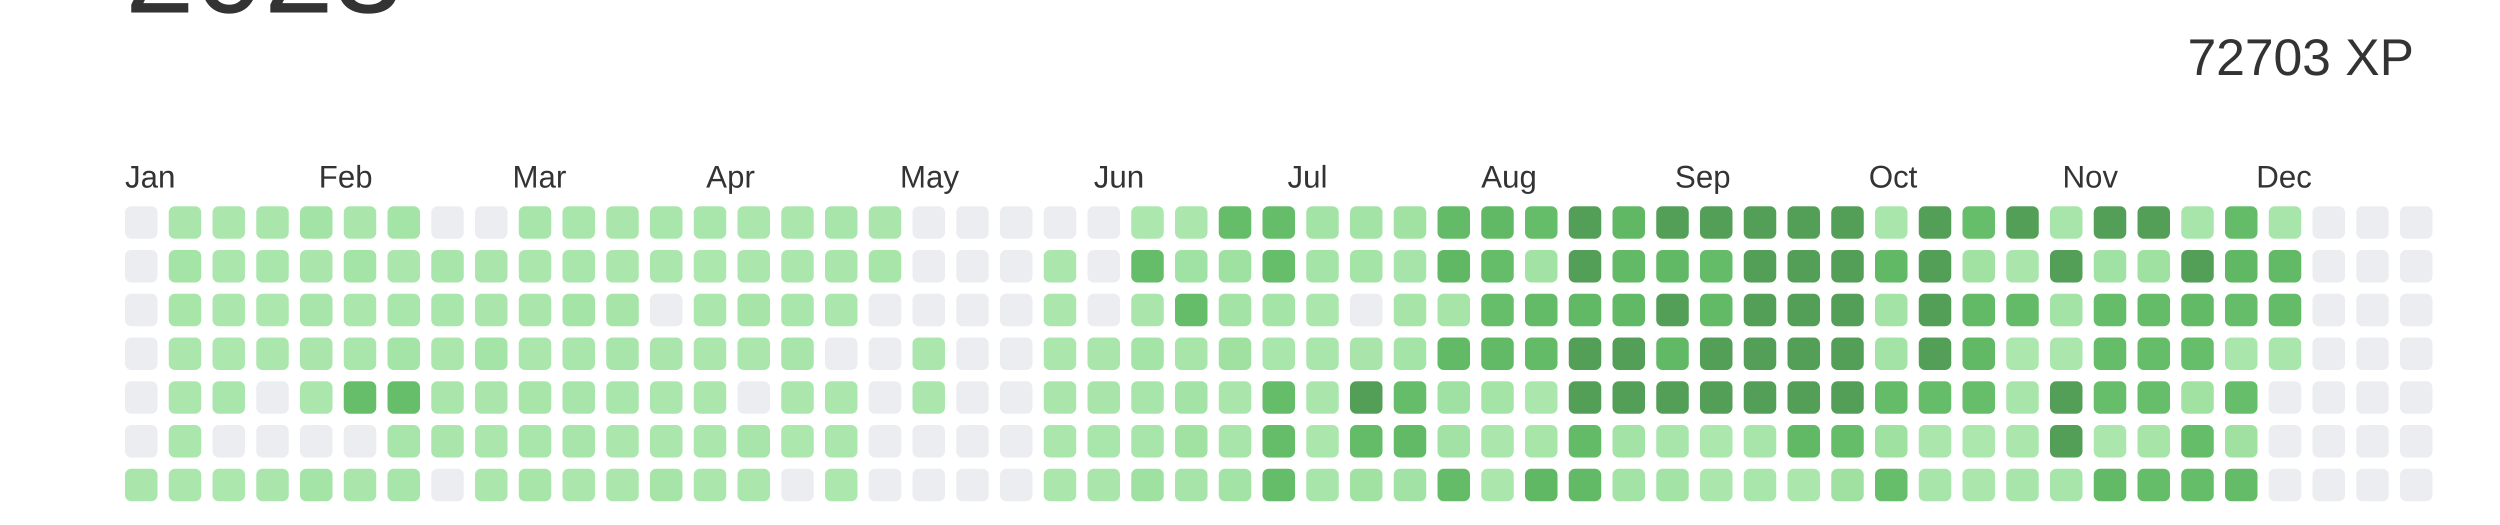
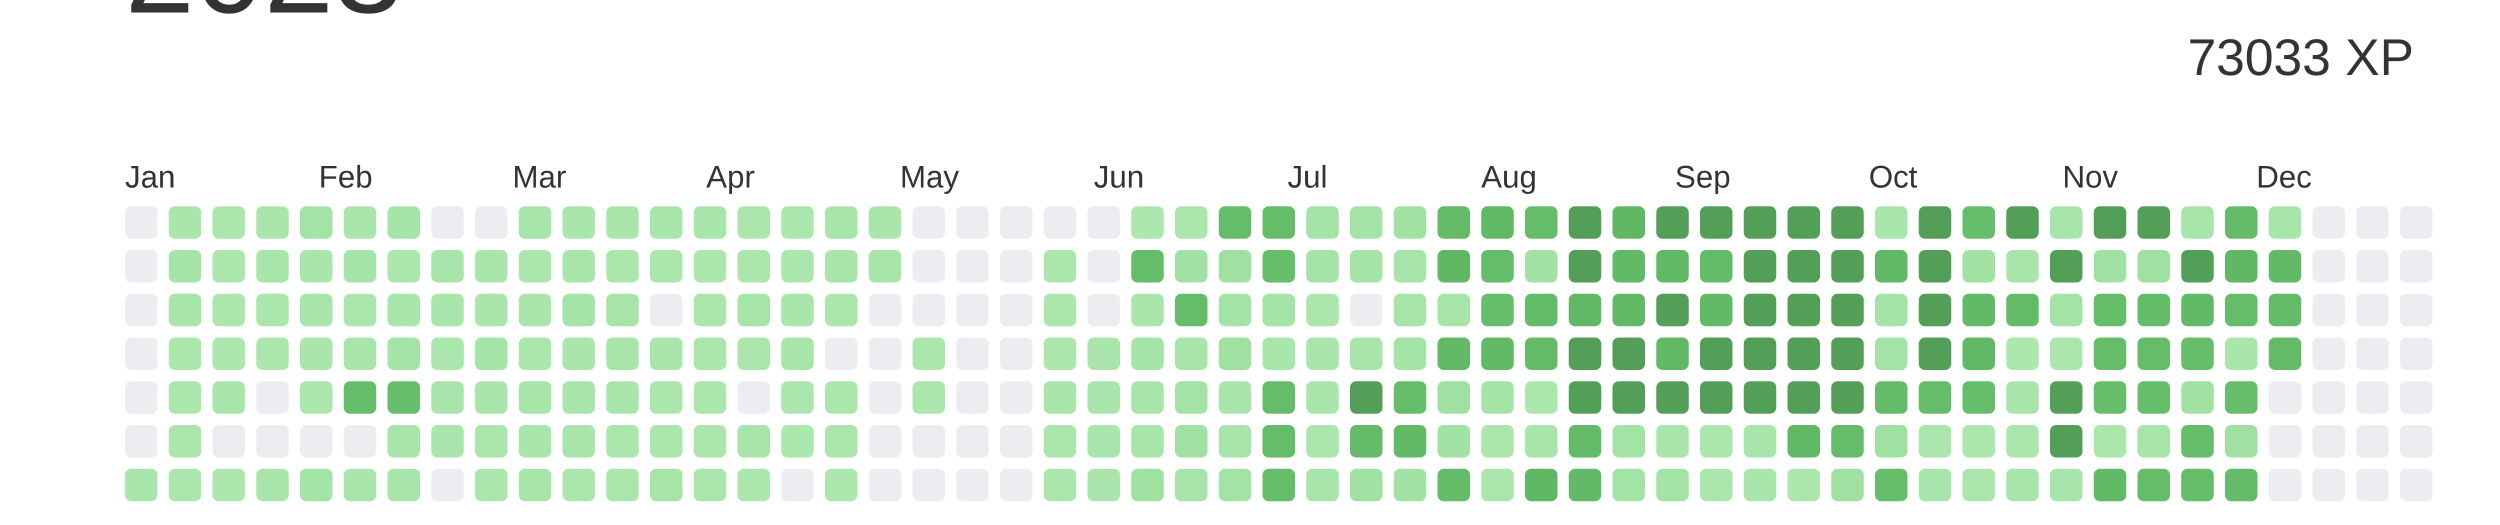
<svg xmlns="http://www.w3.org/2000/svg" baseProfile="full" height="42mm" version="1.1" viewBox="0,0,200,42" width="200mm">
  <defs />
  <rect fill="#ffffff" height="42" width="200" x="0" y="0" />
  <text alignment-baseline="hanging" fill="#333333" style="font-size:10.0px; font-family:Arial;" x="10" y="1">2023</text>
-   <text alignment-baseline="hanging" fill="#333333" style="font-size:4.125px; font-family:Arial;" x="175" y="6">72703 XP</text>
+   <text alignment-baseline="hanging" fill="#333333" style="font-size:4.125px; font-family:Arial;" x="175" y="6">73033 XP</text>
  <text fill="#333333" style="font-size:2.5px; font-family:Arial" x="10.0" y="15">Jan</text>
  <text fill="#333333" style="font-size:2.5px; font-family:Arial" x="25.5" y="15">Feb</text>
  <text fill="#333333" style="font-size:2.5px; font-family:Arial" x="41.0" y="15">Mar</text>
  <text fill="#333333" style="font-size:2.5px; font-family:Arial" x="56.5" y="15">Apr</text>
  <text fill="#333333" style="font-size:2.5px; font-family:Arial" x="72.0" y="15">May</text>
  <text fill="#333333" style="font-size:2.5px; font-family:Arial" x="87.5" y="15">Jun</text>
  <text fill="#333333" style="font-size:2.5px; font-family:Arial" x="103.0" y="15">Jul</text>
  <text fill="#333333" style="font-size:2.5px; font-family:Arial" x="118.5" y="15">Aug</text>
  <text fill="#333333" style="font-size:2.5px; font-family:Arial" x="134.0" y="15">Sep</text>
  <text fill="#333333" style="font-size:2.5px; font-family:Arial" x="149.5" y="15">Oct</text>
  <text fill="#333333" style="font-size:2.5px; font-family:Arial" x="165.0" y="15">Nov</text>
  <text fill="#333333" style="font-size:2.5px; font-family:Arial" x="180.5" y="15">Dec</text>
  <rect fill="#EBEDF0" height="2.6" rx="0.5" ry="0.5" width="2.6" x="10.0" y="16.5" />
  <rect fill="#EBEDF0" height="2.6" rx="0.5" ry="0.5" width="2.6" x="10.0" y="20.0" />
  <rect fill="#EBEDF0" height="2.6" rx="0.5" ry="0.5" width="2.6" x="10.0" y="23.5" />
  <rect fill="#EBEDF0" height="2.6" rx="0.5" ry="0.5" width="2.6" x="10.0" y="27.0" />
  <rect fill="#EBEDF0" height="2.6" rx="0.5" ry="0.5" width="2.6" x="10.0" y="30.5" />
  <rect fill="#EBEDF0" height="2.6" rx="0.5" ry="0.5" width="2.6" x="10.0" y="34.0" />
  <rect fill="#aae6ac" height="2.6" rx="0.5" ry="0.5" width="2.6" x="10.0" y="37.5" />
  <rect fill="#aae6ac" height="2.6" rx="0.5" ry="0.5" width="2.6" x="13.5" y="16.5" />
  <rect fill="#a5e4a7" height="2.6" rx="0.5" ry="0.5" width="2.6" x="13.5" y="20.0" />
  <rect fill="#a7e5a9" height="2.6" rx="0.5" ry="0.5" width="2.6" x="13.5" y="23.5" />
  <rect fill="#abe7ad" height="2.6" rx="0.5" ry="0.5" width="2.6" x="13.5" y="27.0" />
  <rect fill="#abe7ad" height="2.6" rx="0.5" ry="0.5" width="2.6" x="13.5" y="30.5" />
  <rect fill="#abe7ad" height="2.6" rx="0.5" ry="0.5" width="2.6" x="13.5" y="34.0" />
  <rect fill="#abe7ad" height="2.6" rx="0.5" ry="0.5" width="2.6" x="13.5" y="37.5" />
  <rect fill="#abe6ad" height="2.6" rx="0.5" ry="0.5" width="2.6" x="17.0" y="16.5" />
  <rect fill="#abe6ad" height="2.6" rx="0.5" ry="0.5" width="2.6" x="17.0" y="20.0" />
  <rect fill="#abe7ad" height="2.6" rx="0.5" ry="0.5" width="2.6" x="17.0" y="23.5" />
  <rect fill="#ace7ae" height="2.6" rx="0.5" ry="0.5" width="2.6" x="17.0" y="27.0" />
  <rect fill="#a9e6ab" height="2.6" rx="0.5" ry="0.5" width="2.6" x="17.0" y="30.5" />
  <rect fill="#EBEDF0" height="2.6" rx="0.5" ry="0.5" width="2.6" x="17.0" y="34.0" />
  <rect fill="#ace7ae" height="2.6" rx="0.5" ry="0.5" width="2.6" x="17.0" y="37.5" />
  <rect fill="#aae6ac" height="2.6" rx="0.5" ry="0.5" width="2.6" x="20.5" y="16.5" />
  <rect fill="#a9e6ab" height="2.6" rx="0.5" ry="0.5" width="2.6" x="20.5" y="20.0" />
  <rect fill="#ace7ae" height="2.6" rx="0.5" ry="0.5" width="2.6" x="20.5" y="23.5" />
  <rect fill="#abe7ad" height="2.6" rx="0.5" ry="0.5" width="2.6" x="20.5" y="27.0" />
  <rect fill="#EBEDF0" height="2.6" rx="0.5" ry="0.5" width="2.6" x="20.5" y="30.5" />
  <rect fill="#EBEDF0" height="2.6" rx="0.5" ry="0.5" width="2.6" x="20.5" y="34.0" />
  <rect fill="#aae6ac" height="2.6" rx="0.5" ry="0.5" width="2.6" x="20.5" y="37.5" />
  <rect fill="#a4e3a6" height="2.6" rx="0.5" ry="0.5" width="2.6" x="24.0" y="16.5" />
  <rect fill="#aae6ac" height="2.6" rx="0.5" ry="0.5" width="2.6" x="24.0" y="20.0" />
  <rect fill="#a8e5aa" height="2.6" rx="0.5" ry="0.5" width="2.6" x="24.0" y="23.5" />
  <rect fill="#aae6ac" height="2.6" rx="0.5" ry="0.5" width="2.6" x="24.0" y="27.0" />
  <rect fill="#abe6ad" height="2.6" rx="0.5" ry="0.5" width="2.6" x="24.0" y="30.5" />
  <rect fill="#EBEDF0" height="2.6" rx="0.5" ry="0.5" width="2.6" x="24.0" y="34.0" />
  <rect fill="#a4e4a7" height="2.6" rx="0.5" ry="0.5" width="2.6" x="24.0" y="37.5" />
  <rect fill="#aae6ac" height="2.6" rx="0.5" ry="0.5" width="2.6" x="27.5" y="16.5" />
  <rect fill="#a5e4a7" height="2.6" rx="0.5" ry="0.5" width="2.6" x="27.5" y="20.0" />
  <rect fill="#abe6ad" height="2.6" rx="0.5" ry="0.5" width="2.6" x="27.5" y="23.5" />
  <rect fill="#a9e6ab" height="2.6" rx="0.5" ry="0.5" width="2.6" x="27.5" y="27.0" />
  <rect fill="#66be6a" height="2.6" rx="0.5" ry="0.5" width="2.6" x="27.5" y="30.5" />
  <rect fill="#EBEDF0" height="2.6" rx="0.5" ry="0.5" width="2.6" x="27.5" y="34.0" />
  <rect fill="#aae6ac" height="2.6" rx="0.5" ry="0.5" width="2.6" x="27.5" y="37.5" />
  <rect fill="#a5e4a7" height="2.6" rx="0.5" ry="0.5" width="2.6" x="31.0" y="16.5" />
  <rect fill="#abe7ad" height="2.6" rx="0.5" ry="0.5" width="2.6" x="31.0" y="20.0" />
  <rect fill="#a9e6ab" height="2.6" rx="0.5" ry="0.5" width="2.6" x="31.0" y="23.5" />
  <rect fill="#a4e4a7" height="2.6" rx="0.5" ry="0.5" width="2.6" x="31.0" y="27.0" />
  <rect fill="#66be6a" height="2.6" rx="0.5" ry="0.5" width="2.6" x="31.0" y="30.5" />
  <rect fill="#a8e5aa" height="2.6" rx="0.5" ry="0.5" width="2.6" x="31.0" y="34.0" />
  <rect fill="#a7e5aa" height="2.6" rx="0.5" ry="0.5" width="2.6" x="31.0" y="37.5" />
  <rect fill="#EBEDF0" height="2.6" rx="0.5" ry="0.5" width="2.6" x="34.5" y="16.5" />
  <rect fill="#a8e5ab" height="2.6" rx="0.5" ry="0.5" width="2.6" x="34.5" y="20.0" />
  <rect fill="#a9e6ab" height="2.6" rx="0.5" ry="0.5" width="2.6" x="34.5" y="23.5" />
  <rect fill="#abe6ad" height="2.6" rx="0.5" ry="0.5" width="2.6" x="34.5" y="27.0" />
  <rect fill="#aae6ac" height="2.6" rx="0.5" ry="0.5" width="2.6" x="34.5" y="30.5" />
  <rect fill="#aae6ac" height="2.6" rx="0.5" ry="0.5" width="2.6" x="34.5" y="34.0" />
  <rect fill="#EBEDF0" height="2.6" rx="0.5" ry="0.5" width="2.6" x="34.5" y="37.5" />
  <rect fill="#EBEDF0" height="2.6" rx="0.5" ry="0.5" width="2.6" x="38.0" y="16.5" />
  <rect fill="#aae6ac" height="2.6" rx="0.5" ry="0.5" width="2.6" x="38.0" y="20.0" />
  <rect fill="#aae6ac" height="2.6" rx="0.5" ry="0.5" width="2.6" x="38.0" y="23.5" />
  <rect fill="#a5e4a7" height="2.6" rx="0.5" ry="0.5" width="2.6" x="38.0" y="27.0" />
  <rect fill="#aae6ac" height="2.6" rx="0.5" ry="0.5" width="2.6" x="38.0" y="30.5" />
  <rect fill="#abe7ad" height="2.6" rx="0.5" ry="0.5" width="2.6" x="38.0" y="34.0" />
  <rect fill="#abe6ad" height="2.6" rx="0.5" ry="0.5" width="2.6" x="38.0" y="37.5" />
  <rect fill="#a8e5aa" height="2.6" rx="0.5" ry="0.5" width="2.6" x="41.5" y="16.5" />
  <rect fill="#abe7ad" height="2.6" rx="0.5" ry="0.5" width="2.6" x="41.5" y="20.0" />
  <rect fill="#aae6ac" height="2.6" rx="0.5" ry="0.5" width="2.6" x="41.5" y="23.5" />
  <rect fill="#abe7ad" height="2.6" rx="0.5" ry="0.5" width="2.6" x="41.5" y="27.0" />
  <rect fill="#a7e5a9" height="2.6" rx="0.5" ry="0.5" width="2.6" x="41.5" y="30.5" />
  <rect fill="#a9e6ab" height="2.6" rx="0.5" ry="0.5" width="2.6" x="41.5" y="34.0" />
  <rect fill="#a7e5a9" height="2.6" rx="0.5" ry="0.5" width="2.6" x="41.5" y="37.5" />
  <rect fill="#a9e6ab" height="2.6" rx="0.5" ry="0.5" width="2.6" x="45.0" y="16.5" />
  <rect fill="#a9e6ab" height="2.6" rx="0.5" ry="0.5" width="2.6" x="45.0" y="20.0" />
  <rect fill="#a4e4a7" height="2.6" rx="0.5" ry="0.5" width="2.6" x="45.0" y="23.5" />
  <rect fill="#a9e6ab" height="2.6" rx="0.5" ry="0.5" width="2.6" x="45.0" y="27.0" />
  <rect fill="#a8e5aa" height="2.6" rx="0.5" ry="0.5" width="2.6" x="45.0" y="30.5" />
  <rect fill="#a8e5aa" height="2.6" rx="0.5" ry="0.5" width="2.6" x="45.0" y="34.0" />
  <rect fill="#abe7ad" height="2.6" rx="0.5" ry="0.5" width="2.6" x="45.0" y="37.5" />
  <rect fill="#aae6ac" height="2.6" rx="0.5" ry="0.5" width="2.6" x="48.5" y="16.5" />
  <rect fill="#abe7ad" height="2.6" rx="0.5" ry="0.5" width="2.6" x="48.5" y="20.0" />
  <rect fill="#a6e4a8" height="2.6" rx="0.5" ry="0.5" width="2.6" x="48.5" y="23.5" />
  <rect fill="#a8e5aa" height="2.6" rx="0.5" ry="0.5" width="2.6" x="48.5" y="27.0" />
  <rect fill="#a9e6ab" height="2.6" rx="0.5" ry="0.5" width="2.6" x="48.5" y="30.5" />
  <rect fill="#abe7ad" height="2.6" rx="0.5" ry="0.5" width="2.6" x="48.5" y="34.0" />
  <rect fill="#abe6ad" height="2.6" rx="0.5" ry="0.5" width="2.6" x="48.5" y="37.5" />
  <rect fill="#a9e6ab" height="2.6" rx="0.5" ry="0.5" width="2.6" x="52.0" y="16.5" />
  <rect fill="#abe6ad" height="2.6" rx="0.5" ry="0.5" width="2.6" x="52.0" y="20.0" />
  <rect fill="#EBEDF0" height="2.6" rx="0.5" ry="0.5" width="2.6" x="52.0" y="23.5" />
  <rect fill="#aae6ac" height="2.6" rx="0.5" ry="0.5" width="2.6" x="52.0" y="27.0" />
  <rect fill="#abe7ad" height="2.6" rx="0.5" ry="0.5" width="2.6" x="52.0" y="30.5" />
  <rect fill="#abe6ad" height="2.6" rx="0.5" ry="0.5" width="2.6" x="52.0" y="34.0" />
  <rect fill="#a6e4a8" height="2.6" rx="0.5" ry="0.5" width="2.6" x="52.0" y="37.5" />
  <rect fill="#a9e6ab" height="2.6" rx="0.5" ry="0.5" width="2.6" x="55.5" y="16.5" />
  <rect fill="#ace7ae" height="2.6" rx="0.5" ry="0.5" width="2.6" x="55.5" y="20.0" />
  <rect fill="#abe7ad" height="2.6" rx="0.5" ry="0.5" width="2.6" x="55.5" y="23.5" />
  <rect fill="#abe6ad" height="2.6" rx="0.5" ry="0.5" width="2.6" x="55.5" y="27.0" />
  <rect fill="#abe7ad" height="2.6" rx="0.5" ry="0.5" width="2.6" x="55.5" y="30.5" />
  <rect fill="#abe7ad" height="2.6" rx="0.5" ry="0.5" width="2.6" x="55.5" y="34.0" />
  <rect fill="#abe7ad" height="2.6" rx="0.5" ry="0.5" width="2.6" x="55.5" y="37.5" />
  <rect fill="#abe6ad" height="2.6" rx="0.5" ry="0.5" width="2.6" x="59.0" y="16.5" />
  <rect fill="#abe6ad" height="2.6" rx="0.5" ry="0.5" width="2.6" x="59.0" y="20.0" />
  <rect fill="#a6e4a8" height="2.6" rx="0.5" ry="0.5" width="2.6" x="59.0" y="23.5" />
  <rect fill="#abe7ad" height="2.6" rx="0.5" ry="0.5" width="2.6" x="59.0" y="27.0" />
  <rect fill="#EBEDF0" height="2.6" rx="0.5" ry="0.5" width="2.6" x="59.0" y="30.5" />
  <rect fill="#a8e5aa" height="2.6" rx="0.5" ry="0.5" width="2.6" x="59.0" y="34.0" />
  <rect fill="#abe7ad" height="2.6" rx="0.5" ry="0.5" width="2.6" x="59.0" y="37.5" />
  <rect fill="#abe7ad" height="2.6" rx="0.5" ry="0.5" width="2.6" x="62.5" y="16.5" />
  <rect fill="#abe7ad" height="2.6" rx="0.5" ry="0.5" width="2.6" x="62.5" y="20.0" />
  <rect fill="#a9e6ab" height="2.6" rx="0.5" ry="0.5" width="2.6" x="62.5" y="23.5" />
  <rect fill="#a8e5aa" height="2.6" rx="0.5" ry="0.5" width="2.6" x="62.5" y="27.0" />
  <rect fill="#abe6ad" height="2.6" rx="0.5" ry="0.5" width="2.6" x="62.5" y="30.5" />
  <rect fill="#ace7ae" height="2.6" rx="0.5" ry="0.5" width="2.6" x="62.5" y="34.0" />
  <rect fill="#EBEDF0" height="2.6" rx="0.5" ry="0.5" width="2.6" x="62.5" y="37.5" />
  <rect fill="#a8e5aa" height="2.6" rx="0.5" ry="0.5" width="2.6" x="66.0" y="16.5" />
  <rect fill="#aae6ac" height="2.6" rx="0.5" ry="0.5" width="2.6" x="66.0" y="20.0" />
  <rect fill="#abe7ad" height="2.6" rx="0.5" ry="0.5" width="2.6" x="66.0" y="23.5" />
  <rect fill="#EBEDF0" height="2.6" rx="0.5" ry="0.5" width="2.6" x="66.0" y="27.0" />
  <rect fill="#abe7ad" height="2.6" rx="0.5" ry="0.5" width="2.6" x="66.0" y="30.5" />
  <rect fill="#abe6ad" height="2.6" rx="0.5" ry="0.5" width="2.6" x="66.0" y="34.0" />
  <rect fill="#ace7ae" height="2.6" rx="0.5" ry="0.5" width="2.6" x="66.0" y="37.5" />
  <rect fill="#aae6ac" height="2.6" rx="0.5" ry="0.5" width="2.6" x="69.5" y="16.5" />
  <rect fill="#a7e5a9" height="2.6" rx="0.5" ry="0.5" width="2.6" x="69.5" y="20.0" />
  <rect fill="#EBEDF0" height="2.6" rx="0.5" ry="0.5" width="2.6" x="69.5" y="23.5" />
  <rect fill="#EBEDF0" height="2.6" rx="0.5" ry="0.5" width="2.6" x="69.5" y="27.0" />
  <rect fill="#EBEDF0" height="2.6" rx="0.5" ry="0.5" width="2.6" x="69.5" y="30.5" />
  <rect fill="#EBEDF0" height="2.6" rx="0.5" ry="0.5" width="2.6" x="69.5" y="34.0" />
  <rect fill="#EBEDF0" height="2.6" rx="0.5" ry="0.5" width="2.6" x="69.5" y="37.5" />
  <rect fill="#EBEDF0" height="2.6" rx="0.5" ry="0.5" width="2.6" x="73.0" y="16.5" />
  <rect fill="#EBEDF0" height="2.6" rx="0.5" ry="0.5" width="2.6" x="73.0" y="20.0" />
  <rect fill="#EBEDF0" height="2.6" rx="0.5" ry="0.5" width="2.6" x="73.0" y="23.5" />
  <rect fill="#abe7ad" height="2.6" rx="0.5" ry="0.5" width="2.6" x="73.0" y="27.0" />
  <rect fill="#abe7ad" height="2.6" rx="0.5" ry="0.5" width="2.6" x="73.0" y="30.5" />
  <rect fill="#EBEDF0" height="2.6" rx="0.5" ry="0.5" width="2.6" x="73.0" y="34.0" />
  <rect fill="#EBEDF0" height="2.6" rx="0.5" ry="0.5" width="2.6" x="73.0" y="37.5" />
  <rect fill="#EBEDF0" height="2.6" rx="0.5" ry="0.5" width="2.6" x="76.5" y="16.5" />
  <rect fill="#EBEDF0" height="2.6" rx="0.5" ry="0.5" width="2.6" x="76.5" y="20.0" />
  <rect fill="#EBEDF0" height="2.6" rx="0.5" ry="0.5" width="2.6" x="76.5" y="23.5" />
  <rect fill="#EBEDF0" height="2.6" rx="0.5" ry="0.5" width="2.6" x="76.5" y="27.0" />
  <rect fill="#EBEDF0" height="2.6" rx="0.5" ry="0.5" width="2.6" x="76.5" y="30.5" />
  <rect fill="#EBEDF0" height="2.6" rx="0.5" ry="0.5" width="2.6" x="76.5" y="34.0" />
  <rect fill="#EBEDF0" height="2.6" rx="0.5" ry="0.5" width="2.6" x="76.5" y="37.5" />
  <rect fill="#EBEDF0" height="2.6" rx="0.5" ry="0.5" width="2.6" x="80.0" y="16.5" />
  <rect fill="#EBEDF0" height="2.6" rx="0.5" ry="0.5" width="2.6" x="80.0" y="20.0" />
  <rect fill="#EBEDF0" height="2.6" rx="0.5" ry="0.5" width="2.6" x="80.0" y="23.5" />
  <rect fill="#EBEDF0" height="2.6" rx="0.5" ry="0.5" width="2.6" x="80.0" y="27.0" />
  <rect fill="#EBEDF0" height="2.6" rx="0.5" ry="0.5" width="2.6" x="80.0" y="30.5" />
  <rect fill="#EBEDF0" height="2.6" rx="0.5" ry="0.5" width="2.6" x="80.0" y="34.0" />
  <rect fill="#EBEDF0" height="2.6" rx="0.5" ry="0.5" width="2.6" x="80.0" y="37.5" />
  <rect fill="#EBEDF0" height="2.6" rx="0.5" ry="0.5" width="2.6" x="83.5" y="16.5" />
  <rect fill="#abe7ad" height="2.6" rx="0.5" ry="0.5" width="2.6" x="83.5" y="20.0" />
  <rect fill="#abe6ad" height="2.6" rx="0.5" ry="0.5" width="2.6" x="83.5" y="23.5" />
  <rect fill="#abe6ad" height="2.6" rx="0.5" ry="0.5" width="2.6" x="83.5" y="27.0" />
  <rect fill="#aae6ac" height="2.6" rx="0.5" ry="0.5" width="2.6" x="83.5" y="30.5" />
  <rect fill="#abe6ad" height="2.6" rx="0.5" ry="0.5" width="2.6" x="83.5" y="34.0" />
  <rect fill="#abe7ad" height="2.6" rx="0.5" ry="0.5" width="2.6" x="83.5" y="37.5" />
  <rect fill="#EBEDF0" height="2.6" rx="0.5" ry="0.5" width="2.6" x="87.0" y="16.5" />
  <rect fill="#EBEDF0" height="2.6" rx="0.5" ry="0.5" width="2.6" x="87.0" y="20.0" />
  <rect fill="#EBEDF0" height="2.6" rx="0.5" ry="0.5" width="2.6" x="87.0" y="23.5" />
  <rect fill="#aae6ac" height="2.6" rx="0.5" ry="0.5" width="2.6" x="87.0" y="27.0" />
  <rect fill="#a9e5ab" height="2.6" rx="0.5" ry="0.5" width="2.6" x="87.0" y="30.5" />
  <rect fill="#a9e6ab" height="2.6" rx="0.5" ry="0.5" width="2.6" x="87.0" y="34.0" />
  <rect fill="#aae6ac" height="2.6" rx="0.5" ry="0.5" width="2.6" x="87.0" y="37.5" />
  <rect fill="#ace7ae" height="2.6" rx="0.5" ry="0.5" width="2.6" x="90.5" y="16.5" />
  <rect fill="#65bd69" height="2.6" rx="0.5" ry="0.5" width="2.6" x="90.5" y="20.0" />
  <rect fill="#aae6ac" height="2.6" rx="0.5" ry="0.5" width="2.6" x="90.5" y="23.5" />
  <rect fill="#a4e4a7" height="2.6" rx="0.5" ry="0.5" width="2.6" x="90.5" y="27.0" />
  <rect fill="#a8e5aa" height="2.6" rx="0.5" ry="0.5" width="2.6" x="90.5" y="30.5" />
  <rect fill="#a8e5aa" height="2.6" rx="0.5" ry="0.5" width="2.6" x="90.5" y="34.0" />
  <rect fill="#9fe1a1" height="2.6" rx="0.5" ry="0.5" width="2.6" x="90.5" y="37.5" />
  <rect fill="#abe6ad" height="2.6" rx="0.5" ry="0.5" width="2.6" x="94.0" y="16.5" />
  <rect fill="#a0e2a3" height="2.6" rx="0.5" ry="0.5" width="2.6" x="94.0" y="20.0" />
  <rect fill="#65bd6a" height="2.6" rx="0.5" ry="0.5" width="2.6" x="94.0" y="23.5" />
  <rect fill="#a7e5a9" height="2.6" rx="0.5" ry="0.5" width="2.6" x="94.0" y="27.0" />
  <rect fill="#a3e3a5" height="2.6" rx="0.5" ry="0.5" width="2.6" x="94.0" y="30.5" />
  <rect fill="#a1e2a3" height="2.6" rx="0.5" ry="0.5" width="2.6" x="94.0" y="34.0" />
  <rect fill="#a6e4a9" height="2.6" rx="0.5" ry="0.5" width="2.6" x="94.0" y="37.5" />
  <rect fill="#65bc69" height="2.6" rx="0.5" ry="0.5" width="2.6" x="97.5" y="16.5" />
  <rect fill="#9fe1a1" height="2.6" rx="0.5" ry="0.5" width="2.6" x="97.5" y="20.0" />
  <rect fill="#a3e3a5" height="2.6" rx="0.5" ry="0.5" width="2.6" x="97.5" y="23.5" />
  <rect fill="#a0e1a2" height="2.6" rx="0.5" ry="0.5" width="2.6" x="97.5" y="27.0" />
  <rect fill="#aae6ac" height="2.6" rx="0.5" ry="0.5" width="2.6" x="97.5" y="30.5" />
  <rect fill="#a8e5aa" height="2.6" rx="0.5" ry="0.5" width="2.6" x="97.5" y="34.0" />
  <rect fill="#a3e3a5" height="2.6" rx="0.5" ry="0.5" width="2.6" x="97.5" y="37.5" />
  <rect fill="#65bd6a" height="2.6" rx="0.5" ry="0.5" width="2.6" x="101.0" y="16.5" />
  <rect fill="#66be6b" height="2.6" rx="0.5" ry="0.5" width="2.6" x="101.0" y="20.0" />
  <rect fill="#a5e4a7" height="2.6" rx="0.5" ry="0.5" width="2.6" x="101.0" y="23.5" />
  <rect fill="#a9e6ab" height="2.6" rx="0.5" ry="0.5" width="2.6" x="101.0" y="27.0" />
  <rect fill="#65bd6a" height="2.6" rx="0.5" ry="0.5" width="2.6" x="101.0" y="30.5" />
  <rect fill="#65bc69" height="2.6" rx="0.5" ry="0.5" width="2.6" x="101.0" y="34.0" />
  <rect fill="#65bd6a" height="2.6" rx="0.5" ry="0.5" width="2.6" x="101.0" y="37.5" />
  <rect fill="#a4e3a6" height="2.6" rx="0.5" ry="0.5" width="2.6" x="104.5" y="16.5" />
  <rect fill="#a5e4a7" height="2.6" rx="0.5" ry="0.5" width="2.6" x="104.5" y="20.0" />
  <rect fill="#abe7ad" height="2.6" rx="0.5" ry="0.5" width="2.6" x="104.5" y="23.5" />
  <rect fill="#a9e6ab" height="2.6" rx="0.5" ry="0.5" width="2.6" x="104.5" y="27.0" />
  <rect fill="#aae6ac" height="2.6" rx="0.5" ry="0.5" width="2.6" x="104.5" y="30.5" />
  <rect fill="#abe7ad" height="2.6" rx="0.5" ry="0.5" width="2.6" x="104.5" y="34.0" />
  <rect fill="#a7e5aa" height="2.6" rx="0.5" ry="0.5" width="2.6" x="104.5" y="37.5" />
  <rect fill="#a4e3a6" height="2.6" rx="0.5" ry="0.5" width="2.6" x="108.0" y="16.5" />
  <rect fill="#a5e4a7" height="2.6" rx="0.5" ry="0.5" width="2.6" x="108.0" y="20.0" />
  <rect fill="#EBEDF0" height="2.6" rx="0.5" ry="0.5" width="2.6" x="108.0" y="23.5" />
  <rect fill="#a9e5ab" height="2.6" rx="0.5" ry="0.5" width="2.6" x="108.0" y="27.0" />
  <rect fill="#549F57" height="2.6" rx="0.5" ry="0.5" width="2.6" x="108.0" y="30.5" />
  <rect fill="#64bc69" height="2.6" rx="0.5" ry="0.5" width="2.6" x="108.0" y="34.0" />
  <rect fill="#a1e2a3" height="2.6" rx="0.5" ry="0.5" width="2.6" x="108.0" y="37.5" />
  <rect fill="#a1e2a3" height="2.6" rx="0.5" ry="0.5" width="2.6" x="111.5" y="16.5" />
  <rect fill="#a6e4a9" height="2.6" rx="0.5" ry="0.5" width="2.6" x="111.5" y="20.0" />
  <rect fill="#a6e4a8" height="2.6" rx="0.5" ry="0.5" width="2.6" x="111.5" y="23.5" />
  <rect fill="#a4e4a7" height="2.6" rx="0.5" ry="0.5" width="2.6" x="111.5" y="27.0" />
  <rect fill="#65bd6a" height="2.6" rx="0.5" ry="0.5" width="2.6" x="111.5" y="30.5" />
  <rect fill="#62ba67" height="2.6" rx="0.5" ry="0.5" width="2.6" x="111.5" y="34.0" />
  <rect fill="#a2e3a5" height="2.6" rx="0.5" ry="0.5" width="2.6" x="111.5" y="37.5" />
  <rect fill="#63bb68" height="2.6" rx="0.5" ry="0.5" width="2.6" x="115.0" y="16.5" />
  <rect fill="#60b865" height="2.6" rx="0.5" ry="0.5" width="2.6" x="115.0" y="20.0" />
  <rect fill="#a6e4a8" height="2.6" rx="0.5" ry="0.5" width="2.6" x="115.0" y="23.5" />
  <rect fill="#62ba67" height="2.6" rx="0.5" ry="0.5" width="2.6" x="115.0" y="27.0" />
  <rect fill="#9fe1a2" height="2.6" rx="0.5" ry="0.5" width="2.6" x="115.0" y="30.5" />
  <rect fill="#a2e2a4" height="2.6" rx="0.5" ry="0.5" width="2.6" x="115.0" y="34.0" />
  <rect fill="#64bc69" height="2.6" rx="0.5" ry="0.5" width="2.6" x="115.0" y="37.5" />
  <rect fill="#61b966" height="2.6" rx="0.5" ry="0.5" width="2.6" x="118.5" y="16.5" />
  <rect fill="#65bd6a" height="2.6" rx="0.5" ry="0.5" width="2.6" x="118.5" y="20.0" />
  <rect fill="#66bd6a" height="2.6" rx="0.5" ry="0.5" width="2.6" x="118.5" y="23.5" />
  <rect fill="#62ba67" height="2.6" rx="0.5" ry="0.5" width="2.6" x="118.5" y="27.0" />
  <rect fill="#a5e4a7" height="2.6" rx="0.5" ry="0.5" width="2.6" x="118.5" y="30.5" />
  <rect fill="#abe6ad" height="2.6" rx="0.5" ry="0.5" width="2.6" x="118.5" y="34.0" />
  <rect fill="#abe7ad" height="2.6" rx="0.5" ry="0.5" width="2.6" x="118.5" y="37.5" />
  <rect fill="#65bd6a" height="2.6" rx="0.5" ry="0.5" width="2.6" x="122.0" y="16.5" />
  <rect fill="#a2e3a5" height="2.6" rx="0.5" ry="0.5" width="2.6" x="122.0" y="20.0" />
  <rect fill="#63bb68" height="2.6" rx="0.5" ry="0.5" width="2.6" x="122.0" y="23.5" />
  <rect fill="#63bb68" height="2.6" rx="0.5" ry="0.5" width="2.6" x="122.0" y="27.0" />
  <rect fill="#abe7ad" height="2.6" rx="0.5" ry="0.5" width="2.6" x="122.0" y="30.5" />
  <rect fill="#a7e5a9" height="2.6" rx="0.5" ry="0.5" width="2.6" x="122.0" y="34.0" />
  <rect fill="#60b764" height="2.6" rx="0.5" ry="0.5" width="2.6" x="122.0" y="37.5" />
  <rect fill="#549F57" height="2.6" rx="0.5" ry="0.5" width="2.6" x="125.5" y="16.5" />
  <rect fill="#549F57" height="2.6" rx="0.5" ry="0.5" width="2.6" x="125.5" y="20.0" />
  <rect fill="#61b966" height="2.6" rx="0.5" ry="0.5" width="2.6" x="125.5" y="23.5" />
  <rect fill="#549F57" height="2.6" rx="0.5" ry="0.5" width="2.6" x="125.5" y="27.0" />
  <rect fill="#549F57" height="2.6" rx="0.5" ry="0.5" width="2.6" x="125.5" y="30.5" />
  <rect fill="#63bb68" height="2.6" rx="0.5" ry="0.5" width="2.6" x="125.5" y="34.0" />
  <rect fill="#62ba67" height="2.6" rx="0.5" ry="0.5" width="2.6" x="125.5" y="37.5" />
  <rect fill="#60b865" height="2.6" rx="0.5" ry="0.5" width="2.6" x="129.0" y="16.5" />
  <rect fill="#62ba67" height="2.6" rx="0.5" ry="0.5" width="2.6" x="129.0" y="20.0" />
  <rect fill="#61b966" height="2.6" rx="0.5" ry="0.5" width="2.6" x="129.0" y="23.5" />
  <rect fill="#549F57" height="2.6" rx="0.5" ry="0.5" width="2.6" x="129.0" y="27.0" />
  <rect fill="#549F57" height="2.6" rx="0.5" ry="0.5" width="2.6" x="129.0" y="30.5" />
  <rect fill="#a3e3a5" height="2.6" rx="0.5" ry="0.5" width="2.6" x="129.0" y="34.0" />
  <rect fill="#a4e3a6" height="2.6" rx="0.5" ry="0.5" width="2.6" x="129.0" y="37.5" />
  <rect fill="#549F57" height="2.6" rx="0.5" ry="0.5" width="2.6" x="132.5" y="16.5" />
  <rect fill="#61b966" height="2.6" rx="0.5" ry="0.5" width="2.6" x="132.5" y="20.0" />
  <rect fill="#549F57" height="2.6" rx="0.5" ry="0.5" width="2.6" x="132.5" y="23.5" />
  <rect fill="#61b966" height="2.6" rx="0.5" ry="0.5" width="2.6" x="132.5" y="27.0" />
  <rect fill="#549F57" height="2.6" rx="0.5" ry="0.5" width="2.6" x="132.5" y="30.5" />
  <rect fill="#a8e5aa" height="2.6" rx="0.5" ry="0.5" width="2.6" x="132.5" y="34.0" />
  <rect fill="#a4e3a6" height="2.6" rx="0.5" ry="0.5" width="2.6" x="132.5" y="37.5" />
  <rect fill="#549F57" height="2.6" rx="0.5" ry="0.5" width="2.6" x="136.0" y="16.5" />
  <rect fill="#64bc69" height="2.6" rx="0.5" ry="0.5" width="2.6" x="136.0" y="20.0" />
  <rect fill="#62ba67" height="2.6" rx="0.5" ry="0.5" width="2.6" x="136.0" y="23.5" />
  <rect fill="#549F57" height="2.6" rx="0.5" ry="0.5" width="2.6" x="136.0" y="27.0" />
  <rect fill="#549F57" height="2.6" rx="0.5" ry="0.5" width="2.6" x="136.0" y="30.5" />
  <rect fill="#ace7ae" height="2.6" rx="0.5" ry="0.5" width="2.6" x="136.0" y="34.0" />
  <rect fill="#abe6ad" height="2.6" rx="0.5" ry="0.5" width="2.6" x="136.0" y="37.5" />
  <rect fill="#549F57" height="2.6" rx="0.5" ry="0.5" width="2.6" x="139.5" y="16.5" />
  <rect fill="#549F57" height="2.6" rx="0.5" ry="0.5" width="2.6" x="139.5" y="20.0" />
  <rect fill="#549F57" height="2.6" rx="0.5" ry="0.5" width="2.6" x="139.5" y="23.5" />
  <rect fill="#549F57" height="2.6" rx="0.5" ry="0.5" width="2.6" x="139.5" y="27.0" />
  <rect fill="#549F57" height="2.6" rx="0.5" ry="0.5" width="2.6" x="139.5" y="30.5" />
  <rect fill="#a8e5ab" height="2.6" rx="0.5" ry="0.5" width="2.6" x="139.5" y="34.0" />
  <rect fill="#a9e6ab" height="2.6" rx="0.5" ry="0.5" width="2.6" x="139.5" y="37.5" />
  <rect fill="#549F57" height="2.6" rx="0.5" ry="0.5" width="2.6" x="143.0" y="16.5" />
  <rect fill="#549F57" height="2.6" rx="0.5" ry="0.5" width="2.6" x="143.0" y="20.0" />
  <rect fill="#549F57" height="2.6" rx="0.5" ry="0.5" width="2.6" x="143.0" y="23.5" />
  <rect fill="#549F57" height="2.6" rx="0.5" ry="0.5" width="2.6" x="143.0" y="27.0" />
  <rect fill="#549F57" height="2.6" rx="0.5" ry="0.5" width="2.6" x="143.0" y="30.5" />
  <rect fill="#61b966" height="2.6" rx="0.5" ry="0.5" width="2.6" x="143.0" y="34.0" />
  <rect fill="#abe7ad" height="2.6" rx="0.5" ry="0.5" width="2.6" x="143.0" y="37.5" />
  <rect fill="#549F57" height="2.6" rx="0.5" ry="0.5" width="2.6" x="146.5" y="16.5" />
  <rect fill="#549F57" height="2.6" rx="0.5" ry="0.5" width="2.6" x="146.5" y="20.0" />
  <rect fill="#549F57" height="2.6" rx="0.5" ry="0.5" width="2.6" x="146.5" y="23.5" />
  <rect fill="#549F57" height="2.6" rx="0.5" ry="0.5" width="2.6" x="146.5" y="27.0" />
  <rect fill="#549F57" height="2.6" rx="0.5" ry="0.5" width="2.6" x="146.5" y="30.5" />
  <rect fill="#65bd6a" height="2.6" rx="0.5" ry="0.5" width="2.6" x="146.5" y="34.0" />
  <rect fill="#a0e1a2" height="2.6" rx="0.5" ry="0.5" width="2.6" x="146.5" y="37.5" />
  <rect fill="#a9e6ab" height="2.6" rx="0.5" ry="0.5" width="2.6" x="150.0" y="16.5" />
  <rect fill="#61b966" height="2.6" rx="0.5" ry="0.5" width="2.6" x="150.0" y="20.0" />
  <rect fill="#a4e3a6" height="2.6" rx="0.5" ry="0.5" width="2.6" x="150.0" y="23.5" />
  <rect fill="#a3e3a6" height="2.6" rx="0.5" ry="0.5" width="2.6" x="150.0" y="27.0" />
  <rect fill="#64bc69" height="2.6" rx="0.5" ry="0.5" width="2.6" x="150.0" y="30.5" />
  <rect fill="#9fe1a1" height="2.6" rx="0.5" ry="0.5" width="2.6" x="150.0" y="34.0" />
  <rect fill="#66bd6a" height="2.6" rx="0.5" ry="0.5" width="2.6" x="150.0" y="37.5" />
  <rect fill="#549F57" height="2.6" rx="0.5" ry="0.5" width="2.6" x="153.5" y="16.5" />
  <rect fill="#549F57" height="2.6" rx="0.5" ry="0.5" width="2.6" x="153.5" y="20.0" />
  <rect fill="#549F57" height="2.6" rx="0.5" ry="0.5" width="2.6" x="153.5" y="23.5" />
  <rect fill="#549F57" height="2.6" rx="0.5" ry="0.5" width="2.6" x="153.5" y="27.0" />
  <rect fill="#65bc69" height="2.6" rx="0.5" ry="0.5" width="2.6" x="153.5" y="30.5" />
  <rect fill="#abe7ad" height="2.6" rx="0.5" ry="0.5" width="2.6" x="153.5" y="34.0" />
  <rect fill="#a8e5aa" height="2.6" rx="0.5" ry="0.5" width="2.6" x="153.5" y="37.5" />
  <rect fill="#66be6a" height="2.6" rx="0.5" ry="0.5" width="2.6" x="157.0" y="16.5" />
  <rect fill="#a1e2a3" height="2.6" rx="0.5" ry="0.5" width="2.6" x="157.0" y="20.0" />
  <rect fill="#62ba67" height="2.6" rx="0.5" ry="0.5" width="2.6" x="157.0" y="23.5" />
  <rect fill="#61b966" height="2.6" rx="0.5" ry="0.5" width="2.6" x="157.0" y="27.0" />
  <rect fill="#66be6a" height="2.6" rx="0.5" ry="0.5" width="2.6" x="157.0" y="30.5" />
  <rect fill="#ace7ae" height="2.6" rx="0.5" ry="0.5" width="2.6" x="157.0" y="34.0" />
  <rect fill="#abe7ad" height="2.6" rx="0.5" ry="0.5" width="2.6" x="157.0" y="37.5" />
  <rect fill="#549F57" height="2.6" rx="0.5" ry="0.5" width="2.6" x="160.5" y="16.5" />
  <rect fill="#aae6ac" height="2.6" rx="0.5" ry="0.5" width="2.6" x="160.5" y="20.0" />
  <rect fill="#63bb68" height="2.6" rx="0.5" ry="0.5" width="2.6" x="160.5" y="23.5" />
  <rect fill="#ace7ae" height="2.6" rx="0.5" ry="0.5" width="2.6" x="160.5" y="27.0" />
  <rect fill="#a8e5aa" height="2.6" rx="0.5" ry="0.5" width="2.6" x="160.5" y="30.5" />
  <rect fill="#abe7ad" height="2.6" rx="0.5" ry="0.5" width="2.6" x="160.5" y="34.0" />
  <rect fill="#a7e5aa" height="2.6" rx="0.5" ry="0.5" width="2.6" x="160.5" y="37.5" />
  <rect fill="#a8e5aa" height="2.6" rx="0.5" ry="0.5" width="2.6" x="164.0" y="16.5" />
  <rect fill="#549F57" height="2.6" rx="0.5" ry="0.5" width="2.6" x="164.0" y="20.0" />
  <rect fill="#a4e3a6" height="2.6" rx="0.5" ry="0.5" width="2.6" x="164.0" y="23.5" />
  <rect fill="#abe7ad" height="2.6" rx="0.5" ry="0.5" width="2.6" x="164.0" y="27.0" />
  <rect fill="#549F57" height="2.6" rx="0.5" ry="0.5" width="2.6" x="164.0" y="30.5" />
  <rect fill="#549F57" height="2.6" rx="0.5" ry="0.5" width="2.6" x="164.0" y="34.0" />
  <rect fill="#a8e5aa" height="2.6" rx="0.5" ry="0.5" width="2.6" x="164.0" y="37.5" />
  <rect fill="#549F57" height="2.6" rx="0.5" ry="0.5" width="2.6" x="167.5" y="16.5" />
  <rect fill="#a0e2a3" height="2.6" rx="0.5" ry="0.5" width="2.6" x="167.5" y="20.0" />
  <rect fill="#65bd6a" height="2.6" rx="0.5" ry="0.5" width="2.6" x="167.5" y="23.5" />
  <rect fill="#65bd6a" height="2.6" rx="0.5" ry="0.5" width="2.6" x="167.5" y="27.0" />
  <rect fill="#66bd6a" height="2.6" rx="0.5" ry="0.5" width="2.6" x="167.5" y="30.5" />
  <rect fill="#abe7ad" height="2.6" rx="0.5" ry="0.5" width="2.6" x="167.5" y="34.0" />
  <rect fill="#62ba67" height="2.6" rx="0.5" ry="0.5" width="2.6" x="167.5" y="37.5" />
  <rect fill="#549F57" height="2.6" rx="0.5" ry="0.5" width="2.6" x="171.0" y="16.5" />
  <rect fill="#9fe1a1" height="2.6" rx="0.5" ry="0.5" width="2.6" x="171.0" y="20.0" />
  <rect fill="#64bb68" height="2.6" rx="0.5" ry="0.5" width="2.6" x="171.0" y="23.5" />
  <rect fill="#65bd6a" height="2.6" rx="0.5" ry="0.5" width="2.6" x="171.0" y="27.0" />
  <rect fill="#66be6b" height="2.6" rx="0.5" ry="0.5" width="2.6" x="171.0" y="30.5" />
  <rect fill="#a6e4a8" height="2.6" rx="0.5" ry="0.5" width="2.6" x="171.0" y="34.0" />
  <rect fill="#65bd6a" height="2.6" rx="0.5" ry="0.5" width="2.6" x="171.0" y="37.5" />
  <rect fill="#a8e5ab" height="2.6" rx="0.5" ry="0.5" width="2.6" x="174.5" y="16.5" />
  <rect fill="#549F57" height="2.6" rx="0.5" ry="0.5" width="2.6" x="174.5" y="20.0" />
  <rect fill="#62ba67" height="2.6" rx="0.5" ry="0.5" width="2.6" x="174.5" y="23.5" />
  <rect fill="#66be6b" height="2.6" rx="0.5" ry="0.5" width="2.6" x="174.5" y="27.0" />
  <rect fill="#a1e2a3" height="2.6" rx="0.5" ry="0.5" width="2.6" x="174.5" y="30.5" />
  <rect fill="#65bd6a" height="2.6" rx="0.5" ry="0.5" width="2.6" x="174.5" y="34.0" />
  <rect fill="#65bd6a" height="2.6" rx="0.5" ry="0.5" width="2.6" x="174.5" y="37.5" />
  <rect fill="#64bc69" height="2.6" rx="0.5" ry="0.5" width="2.6" x="178.0" y="16.5" />
  <rect fill="#60b764" height="2.6" rx="0.5" ry="0.5" width="2.6" x="178.0" y="20.0" />
  <rect fill="#65bd6a" height="2.6" rx="0.5" ry="0.5" width="2.6" x="178.0" y="23.5" />
  <rect fill="#a9e6ab" height="2.6" rx="0.5" ry="0.5" width="2.6" x="178.0" y="27.0" />
  <rect fill="#66be6b" height="2.6" rx="0.5" ry="0.5" width="2.6" x="178.0" y="30.5" />
  <rect fill="#a0e1a2" height="2.6" rx="0.5" ry="0.5" width="2.6" x="178.0" y="34.0" />
  <rect fill="#64bc69" height="2.6" rx="0.5" ry="0.5" width="2.6" x="178.0" y="37.5" />
  <rect fill="#a8e5aa" height="2.6" rx="0.5" ry="0.5" width="2.6" x="181.5" y="16.5" />
  <rect fill="#62b966" height="2.6" rx="0.5" ry="0.5" width="2.6" x="181.5" y="20.0" />
  <rect fill="#64bc68" height="2.6" rx="0.5" ry="0.5" width="2.6" x="181.5" y="23.5" />
-   <rect fill="#a9e6ab" height="2.6" rx="0.5" ry="0.5" width="2.6" x="181.5" y="27.0" />
+   <rect fill="#63bb68" height="2.6" rx="0.5" ry="0.5" width="2.6" x="181.5" y="27.0" />
  <rect fill="#EBEDF0" height="2.6" rx="0.5" ry="0.5" width="2.6" x="181.5" y="30.5" />
  <rect fill="#EBEDF0" height="2.6" rx="0.5" ry="0.5" width="2.6" x="181.5" y="34.0" />
  <rect fill="#EBEDF0" height="2.6" rx="0.5" ry="0.5" width="2.6" x="181.5" y="37.5" />
  <rect fill="#EBEDF0" height="2.6" rx="0.5" ry="0.5" width="2.6" x="185.0" y="16.5" />
  <rect fill="#EBEDF0" height="2.6" rx="0.5" ry="0.5" width="2.6" x="185.0" y="20.0" />
  <rect fill="#EBEDF0" height="2.6" rx="0.5" ry="0.5" width="2.6" x="185.0" y="23.5" />
  <rect fill="#EBEDF0" height="2.6" rx="0.5" ry="0.5" width="2.6" x="185.0" y="27.0" />
  <rect fill="#EBEDF0" height="2.6" rx="0.5" ry="0.5" width="2.6" x="185.0" y="30.5" />
  <rect fill="#EBEDF0" height="2.6" rx="0.5" ry="0.5" width="2.6" x="185.0" y="34.0" />
  <rect fill="#EBEDF0" height="2.6" rx="0.5" ry="0.5" width="2.6" x="185.0" y="37.5" />
  <rect fill="#EBEDF0" height="2.6" rx="0.5" ry="0.5" width="2.6" x="188.5" y="16.5" />
  <rect fill="#EBEDF0" height="2.6" rx="0.5" ry="0.5" width="2.6" x="188.5" y="20.0" />
  <rect fill="#EBEDF0" height="2.6" rx="0.5" ry="0.5" width="2.6" x="188.5" y="23.5" />
  <rect fill="#EBEDF0" height="2.6" rx="0.5" ry="0.5" width="2.6" x="188.5" y="27.0" />
  <rect fill="#EBEDF0" height="2.6" rx="0.5" ry="0.5" width="2.6" x="188.5" y="30.5" />
  <rect fill="#EBEDF0" height="2.6" rx="0.5" ry="0.5" width="2.6" x="188.5" y="34.0" />
  <rect fill="#EBEDF0" height="2.6" rx="0.5" ry="0.5" width="2.6" x="188.5" y="37.5" />
  <rect fill="#EBEDF0" height="2.6" rx="0.5" ry="0.5" width="2.6" x="192.0" y="16.5" />
  <rect fill="#EBEDF0" height="2.6" rx="0.5" ry="0.5" width="2.6" x="192.0" y="20.0" />
  <rect fill="#EBEDF0" height="2.6" rx="0.5" ry="0.5" width="2.6" x="192.0" y="23.5" />
  <rect fill="#EBEDF0" height="2.6" rx="0.5" ry="0.5" width="2.6" x="192.0" y="27.0" />
  <rect fill="#EBEDF0" height="2.6" rx="0.5" ry="0.5" width="2.6" x="192.0" y="30.5" />
  <rect fill="#EBEDF0" height="2.6" rx="0.5" ry="0.5" width="2.6" x="192.0" y="34.0" />
  <rect fill="#EBEDF0" height="2.6" rx="0.5" ry="0.5" width="2.6" x="192.0" y="37.5" />
</svg>
